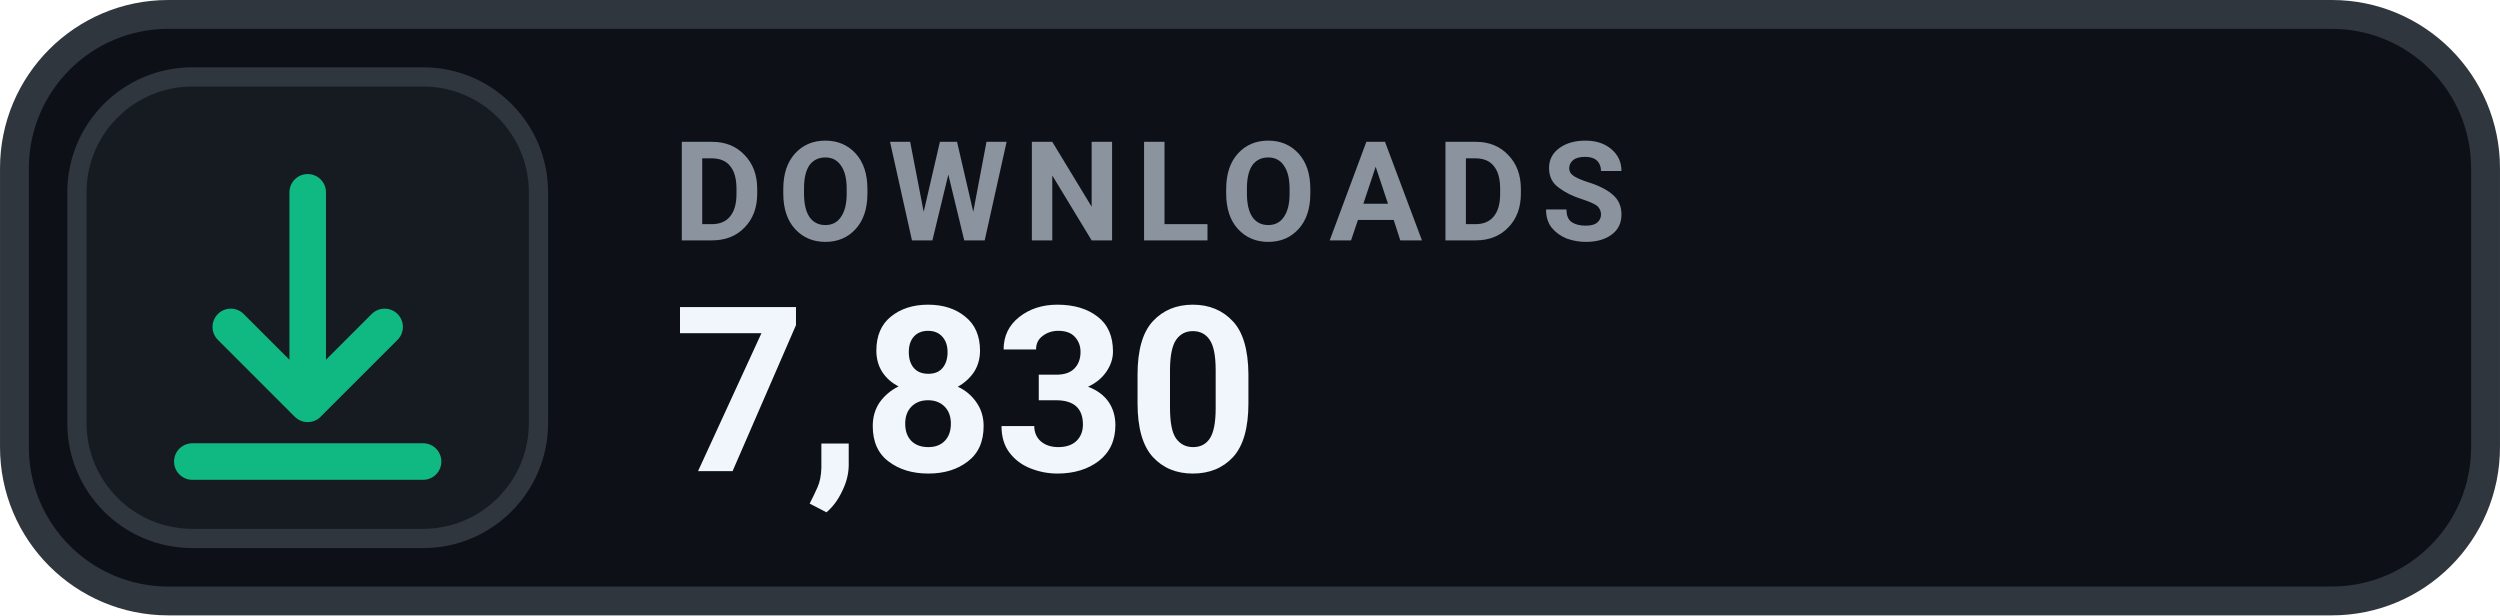
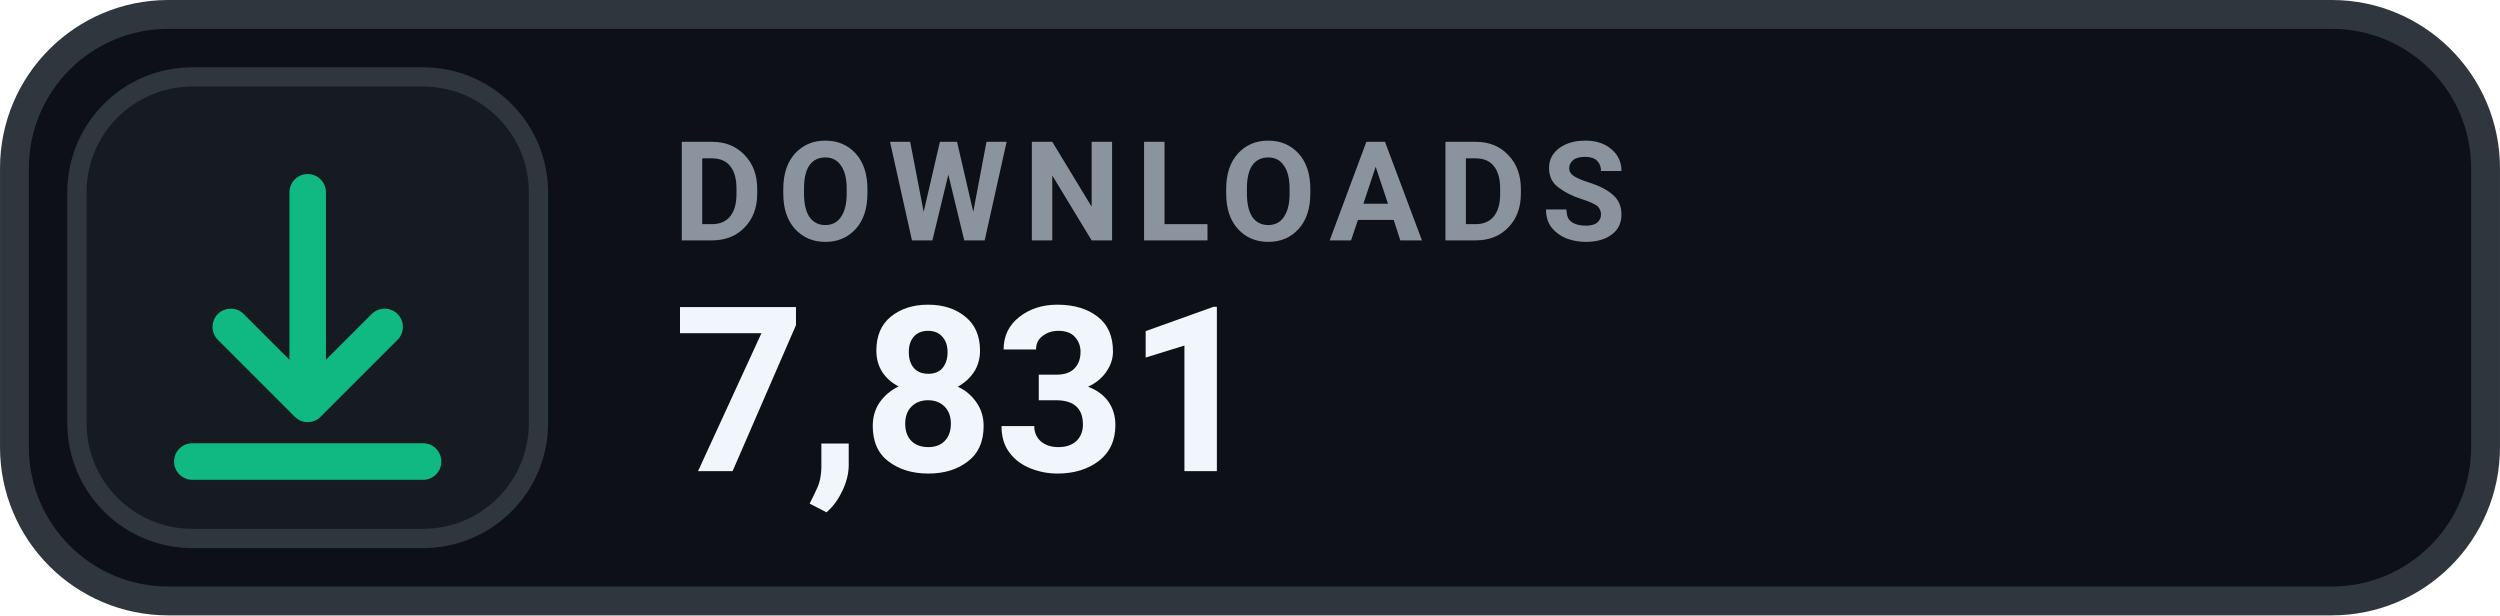
- <svg xmlns="http://www.w3.org/2000/svg" width="126" height="31.015" viewBox="0 0 130 32" role="img" aria-label="DOWNLOADS 7,830">
+ <svg xmlns="http://www.w3.org/2000/svg" width="126" height="31.015" viewBox="0 0 130 32" role="img" aria-label="DOWNLOADS 7,831">
  <rect x=".75" y=".75" width="128.5" height="30.5" rx="8" fill="#0D1117" stroke="#30363D" stroke-width="1.5" />
  <rect x="4" y="4" width="24" height="24" rx="6" fill="#161B22" stroke="#30363D" stroke-width="1" />
  <g transform="translate(16 16)" style="color:#10B981;">
    <path d="M0 -6 v11 m0 0 l4 -4 m-4 4 l-4 -4 M-6 8 h12" fill="none" stroke="currentColor" stroke-width="1.9" stroke-linecap="round" stroke-linejoin="round" />
  </g>
  <text x="35" y="12.5" fill="#8B949E" font-family="-apple-system,BlinkMacSystemFont,'Segoe UI',Roboto,Helvetica,Arial,sans-serif" font-size="7.2" font-weight="700" letter-spacing=".75">DOWNLOADS</text>
-   <text x="35" y="24.5" fill="#F0F6FC" font-family="-apple-system,BlinkMacSystemFont,'Segoe UI',Roboto,Helvetica,Arial,sans-serif" font-size="12" font-weight="700">7,830</text>
+   <text x="35" y="24.5" fill="#F0F6FC" font-family="-apple-system,BlinkMacSystemFont,'Segoe UI',Roboto,Helvetica,Arial,sans-serif" font-size="12" font-weight="700">7,831</text>
</svg>
